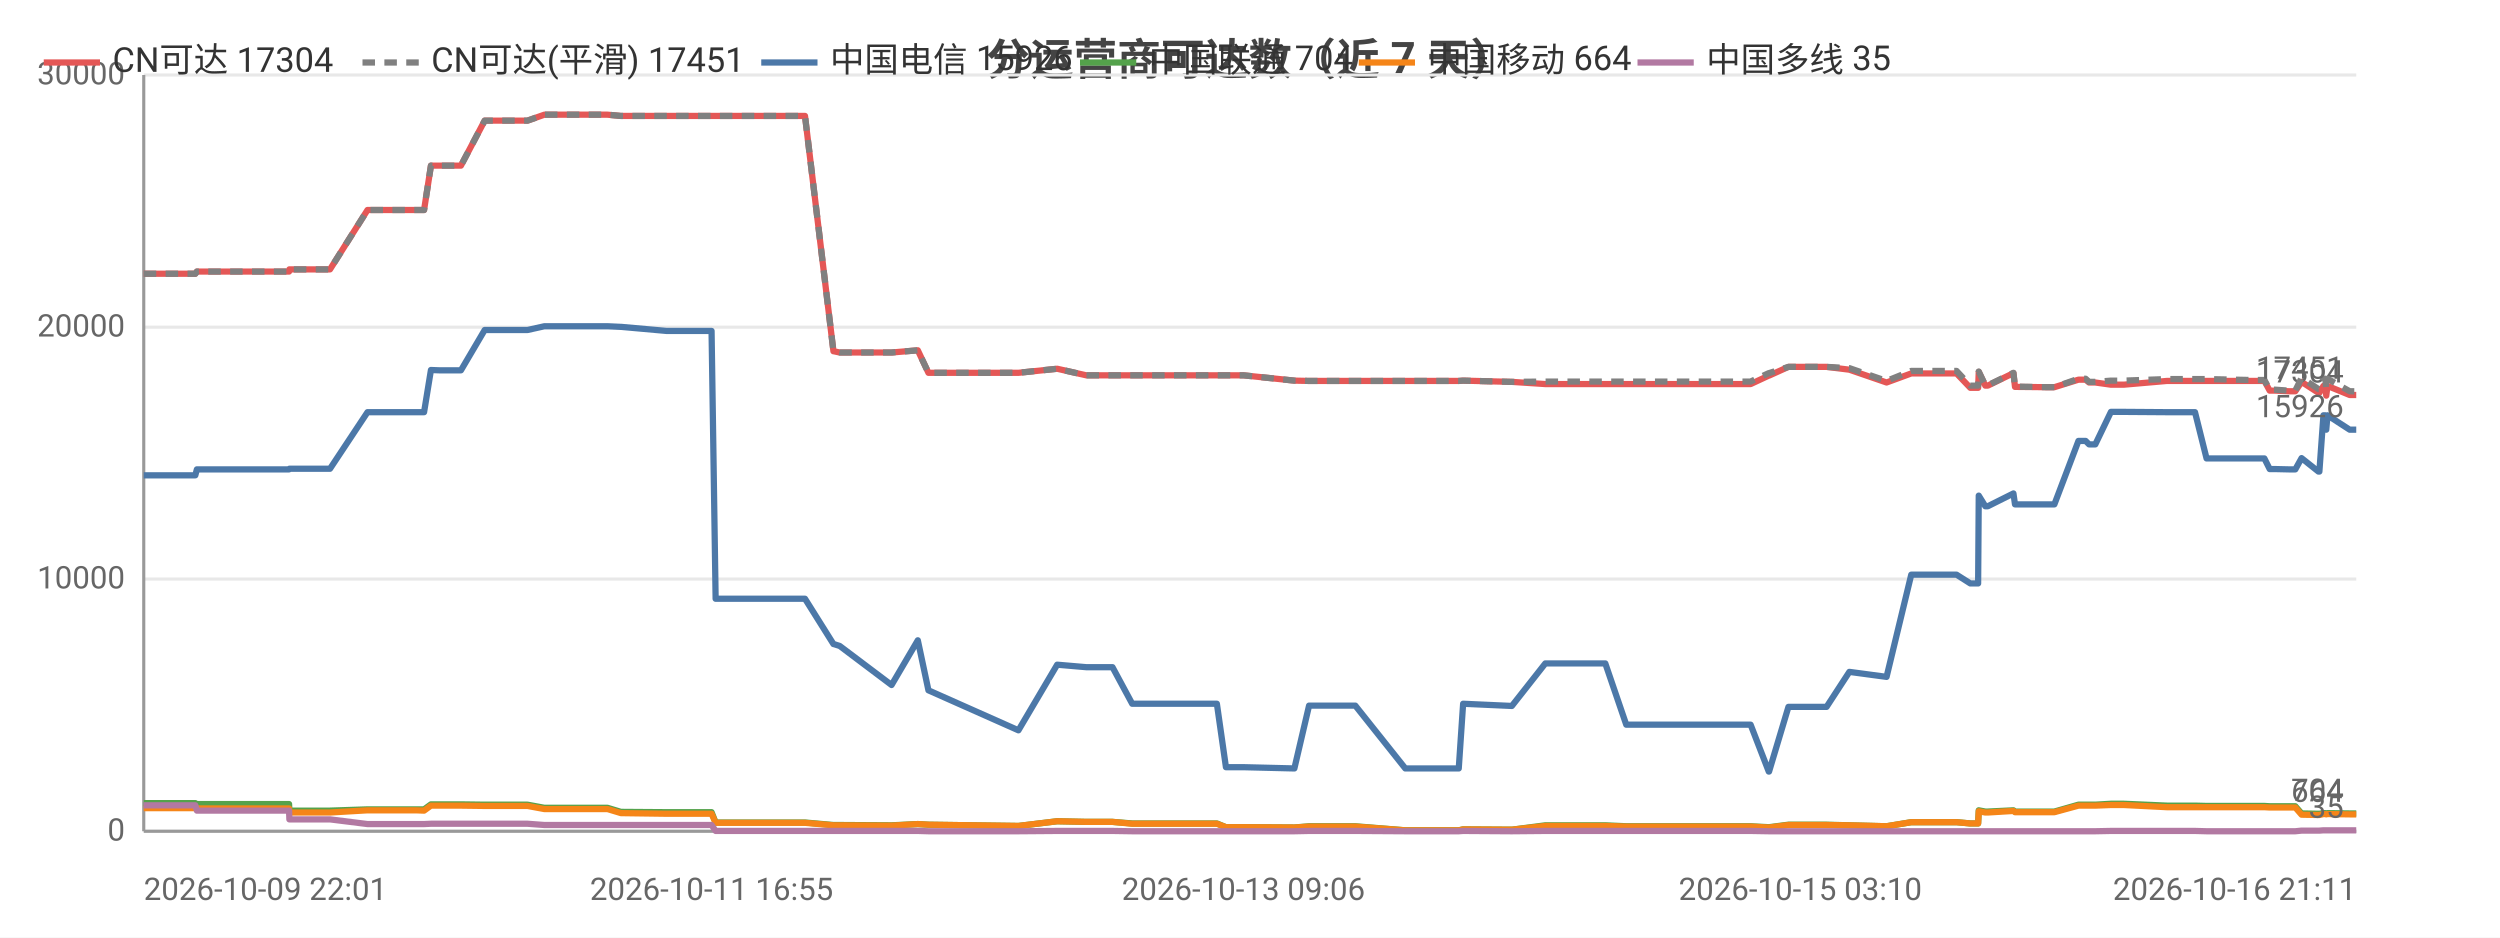
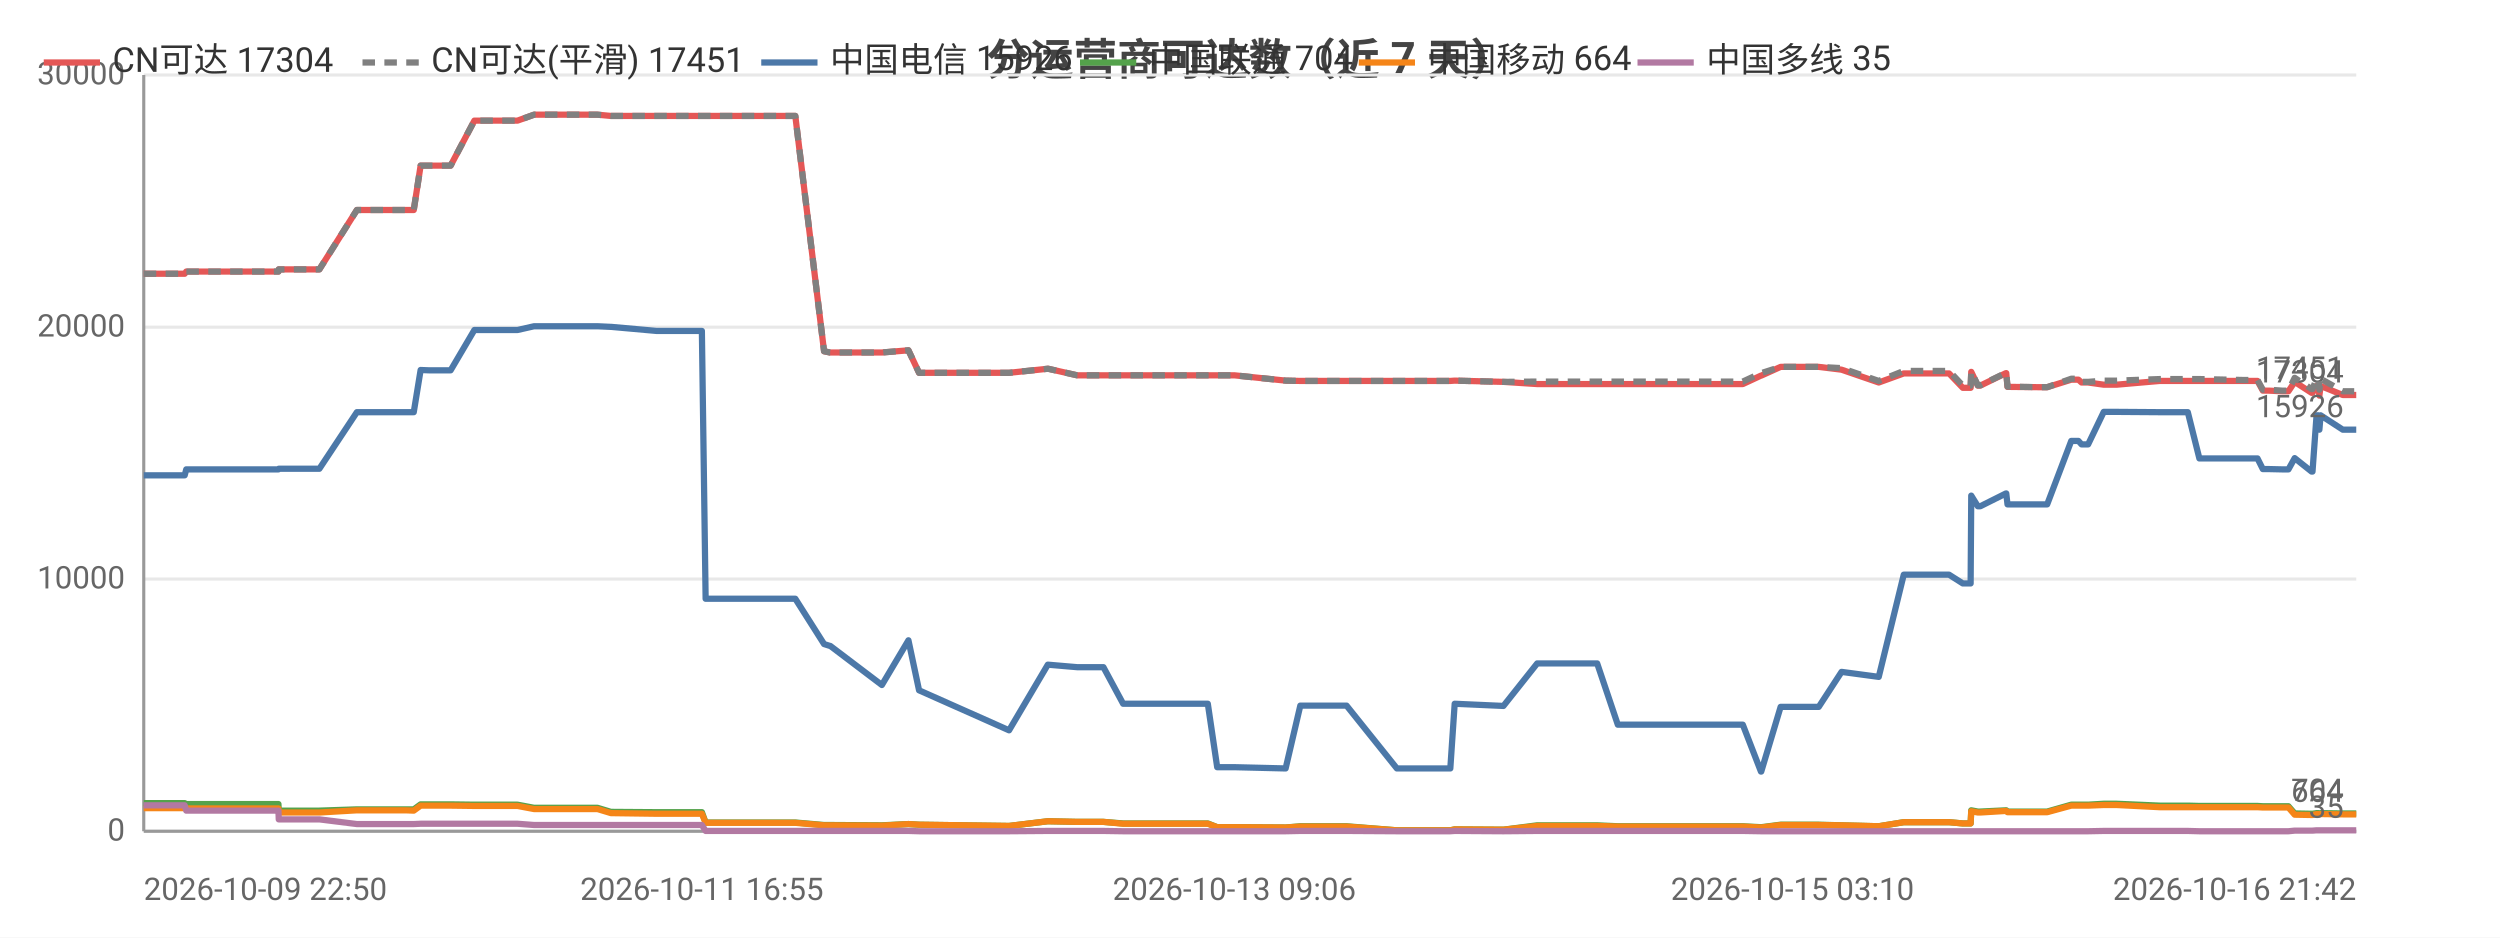
<svg xmlns="http://www.w3.org/2000/svg" width="800" height="300" viewBox="0 0 800 300">
  <rect width="800" height="300" fill="#ffffff" />
  <style>text{font-family:system-ui,-apple-system,'Segoe UI',Roboto,'PingFang SC','Microsoft YaHei','Noto Sans CJK SC',sans-serif}.g{stroke:#e8e8e8;stroke-width:1}.a{stroke:#999;stroke-width:1}.t{font-size:10px;fill:#666}.m{font-size:10px;text-anchor:middle;fill:#666}.e{font-size:10px;text-anchor:end;fill:#666}.l{font-size:11px;fill:#333}.tt{font-size:14px;font-weight:600;text-anchor:middle;fill:#444}.em{font-size:13px;text-anchor:middle;fill:#999}</style>
  <text class="tt" x="400.0" y="24">分运营商可达数（近 7 天）</text>
  <line class="g" x1="46" y1="266" x2="754" y2="266" />
  <text class="e" x="40" y="269">0</text>
  <line class="g" x1="46" y1="185.3" x2="754" y2="185.3" />
  <text class="e" x="40" y="188.3">10000</text>
  <line class="g" x1="46" y1="104.7" x2="754" y2="104.7" />
  <text class="e" x="40" y="107.7">20000</text>
  <line class="g" x1="46" y1="24" x2="754" y2="24" />
  <text class="e" x="40" y="27">30000</text>
  <line class="a" x1="46" y1="24" x2="46" y2="266" />
  <line class="a" x1="46" y1="266" x2="754" y2="266" />
-   <polyline fill="none" stroke="#e45756" stroke-width="2" stroke-linejoin="round" points="46,87.6 46.1,87.6 49.5,87.6 51.6,87.6 62.5,87.6 63.0,86.9 63.1,86.9 76.4,86.9 76.4,86.9 78.4,86.9 92.5,86.9 92.6,86.2 92.7,86.2 103.1,86.2 105.6,86.2 117.6,67.2 117.6,67.2 122.0,67.2 133.1,67.2 133.1,67.2 135.7,67.2 137.9,53.0 137.9,53.0 140.5,53.0 144.6,53.0 147.5,53.0 155.1,38.6 155.2,38.6 155.3,38.6 165.9,38.6 166.0,38.6 168.8,38.6 174.2,36.7 174.2,36.7 183.3,36.7 191.7,36.7 194.4,36.7 198.7,37.1 198.8,37.1 213.3,37.1 227.7,37.1 229.0,37.1 230.2,37.1 237.2,37.1 242.2,37.1 247.9,37.1 250.3,37.1 257.6,37.1 266.7,112.4 266.8,112.4 268.7,112.8 268.7,112.8 285.3,112.8 293.7,112.1 297.1,119.3 325.9,119.3 338.3,118.0 338.3,118.0 347.6,120.1 347.7,120.1 356.0,120.1 362.3,120.1 368.1,120.1 389.4,120.1 392.3,120.1 397.9,120.1 414.2,121.8 418.9,121.9 418.9,121.9 427.2,121.9 428.9,121.9 433.7,121.9 449.7,121.9 450.6,121.9 454.7,121.9 466.8,121.9 468.2,121.8 483.7,122.2 483.8,122.2 494.5,122.9 494.6,122.9 494.9,122.9 501.3,122.9 513.7,122.9 520.4,122.9 525.2,122.9 535.5,122.9 536.3,122.9 540.9,122.9 546.7,122.9 550.4,122.9 560.2,122.9 566.0,120.2 566.1,120.2 572.3,117.4 572.4,117.4 576.1,117.4 584.5,117.4 591.8,118.3 591.8,118.3 603.7,122.4 611.6,119.5 611.7,119.5 613.9,119.5 614.0,119.5 615.5,119.5 616.5,119.5 617.9,119.5 621.4,119.5 626.1,119.5 630.5,124.1 633.0,124.1 633.2,119.0 635.3,123.4 636.1,123.4 644.3,119.4 644.3,119.4 644.8,123.8 654.8,123.9 655.3,123.9 655.4,123.9 657.4,123.9 665.1,121.5 665.2,121.5 667.4,121.5 668.5,122.4 670.5,122.4 675.5,123.1 675.6,123.1 677.4,123.1 677.4,123.1 679.6,123.1 693.4,121.9 693.5,121.9 694.1,121.9 696.1,121.9 702.4,121.9 706.1,121.9 720.3,121.9 720.7,121.9 721.6,121.9 722.3,121.9 722.4,121.9 724.6,121.9 726.3,125.0 728.1,125.0 732.4,125.2 732.5,125.2 734.5,125.2 736.5,122.2 741.9,125.7 742.2,125.7 743.5,123.5 744.1,123.5 744.4,126.6 744.8,123.5 751.9,126.4 752.0,126.4 754,126.4" />
+   <polyline fill="none" stroke="#e45756" stroke-width="2" stroke-linejoin="round" points="46,87.6 48.2,87.6 59.1,87.6 59.6,86.9 59.6,86.9 73.0,86.9 73.0,86.9 75.0,86.9 89.1,86.9 89.2,86.2 89.3,86.2 99.7,86.2 102.2,86.2 114.2,67.2 114.3,67.2 118.6,67.2 129.8,67.2 129.8,67.2 132.4,67.2 134.6,53.0 134.6,53.0 137.2,53.0 141.3,53.0 144.2,53.0 151.8,38.6 151.9,38.6 152.0,38.6 162.7,38.6 162.7,38.6 165.6,38.6 170.9,36.7 171.0,36.7 180.0,36.7 188.5,36.7 191.2,36.7 195.5,37.1 195.6,37.1 210.1,37.1 224.6,37.1 225.8,37.1 227.0,37.1 234.1,37.1 239.1,37.1 244.8,37.1 247.2,37.1 254.5,37.1 263.7,112.4 263.7,112.4 265.6,112.8 265.7,112.8 282.2,112.8 290.7,112.1 294.1,119.3 322.9,119.3 335.3,118.0 335.4,118.0 344.7,120.1 344.8,120.1 353.1,120.1 359.4,120.1 365.2,120.1 386.5,120.1 389.5,120.1 395.0,120.1 411.4,121.8 416.1,121.9 416.1,121.9 424.4,121.9 426.1,121.9 430.9,121.9 447.0,121.9 447.8,121.9 452.0,121.9 464.1,121.9 465.5,121.8 481.1,122.2 481.1,122.2 491.9,122.9 491.9,122.9 492.2,122.9 498.7,122.9 511.1,122.9 517.7,122.9 522.6,122.9 533.0,122.9 533.7,122.9 538.4,122.9 544.1,122.9 547.9,122.9 557.7,122.9 563.5,120.2 563.6,120.2 569.8,117.4 569.8,117.4 573.6,117.4 582.0,117.4 589.3,118.3 589.3,118.3 601.2,122.4 609.2,119.5 609.2,119.5 611.5,119.5 611.5,119.5 613.1,119.5 614.1,119.5 615.5,119.5 618.9,119.5 623.7,119.5 628.1,124.1 630.6,124.1 630.8,119.0 632.9,123.4 633.7,123.4 641.9,119.4 642.0,119.4 642.4,123.8 652.4,123.9 652.9,123.9 653.0,123.9 655.1,123.9 662.8,121.5 662.8,121.5 665.1,121.5 666.1,122.4 668.2,122.4 673.2,123.1 673.2,123.1 675.0,123.1 675.1,123.1 677.3,123.1 691.1,121.9 691.2,121.9 691.8,121.9 693.8,121.9 700.1,121.9 703.8,121.9 718.1,121.9 718.5,121.9 719.3,121.9 720.0,121.9 720.2,121.9 722.4,121.9 724.1,125.0 725.9,125.0 730.2,125.2 730.3,125.2 732.3,125.2 734.3,122.2 739.7,125.7 740.0,125.7 741.3,123.5 741.9,123.5 742.2,126.6 742.6,123.5 749.7,126.4 749.8,126.4 751.8,126.4 754,126.4" />
  <text class="t" x="750" y="122.4" text-anchor="end" fill="#e45756">17304</text>
-   <polyline fill="none" stroke="#808080" stroke-width="2" stroke-dasharray="4,3" stroke-linejoin="round" points="46,87.6 46.1,87.6 49.5,87.6 51.6,87.6 62.5,87.6 63.0,86.9 63.1,86.9 76.4,86.9 76.4,86.9 78.4,86.9 92.5,86.9 92.6,86.2 92.7,86.2 103.1,86.2 105.6,86.2 117.6,67.2 117.6,67.2 122.0,67.2 133.1,67.2 133.1,67.2 135.7,67.2 137.9,53.0 137.9,53.0 140.5,53.0 144.6,53.0 147.5,53.0 155.1,38.6 155.2,38.6 155.3,38.6 165.9,38.6 166.0,38.6 168.8,38.6 174.2,36.7 174.2,36.7 183.3,36.7 191.7,36.7 194.4,36.7 198.7,37.1 198.8,37.1 213.3,37.1 227.7,37.1 229.0,37.1 230.2,37.1 237.2,37.1 242.2,37.1 247.9,37.1 250.3,37.1 257.6,37.1 266.7,112.4 266.8,112.4 268.7,112.8 268.7,112.8 285.3,112.8 293.7,112.1 297.1,119.3 325.9,119.3 338.3,118.0 338.3,118.0 347.6,120.1 347.7,120.1 356.0,120.1 362.3,120.1 368.1,120.1 389.4,120.1 392.3,120.1 397.9,120.1 414.2,121.8 418.9,121.9 418.9,121.9 427.2,121.9 428.9,121.9 433.7,121.9 449.7,121.9 450.6,121.9 454.7,121.9 466.8,121.9 468.2,121.8 483.7,122.2 483.8,122.2 494.5,122.1 494.6,122.1 494.9,122.1 501.3,122.1 513.7,122.1 520.4,122.1 525.2,122.1 535.5,122.1 536.3,122.1 540.9,122.1 546.7,122.1 550.4,122.1 560.2,122.1 566.0,119.4 566.1,119.4 572.3,117.4 572.4,117.4 576.1,117.4 584.5,117.4 591.8,117.8 591.8,117.8 603.7,121.9 611.6,118.7 611.7,118.7 613.9,118.7 614.0,118.7 615.5,118.7 616.5,118.7 617.9,118.7 621.4,118.7 626.1,118.7 630.5,123.4 633.0,123.4 633.2,118.9 635.3,123.3 636.1,123.3 644.3,119.3 644.3,119.3 644.8,123.7 654.8,123.9 655.3,123.9 655.4,123.9 657.4,123.9 665.1,121.2 665.2,121.2 667.4,121.2 668.5,122.2 670.5,122.2 675.5,121.8 675.6,121.8 677.4,121.8 677.4,121.8 679.6,121.8 693.4,121.3 693.5,121.3 694.1,121.3 696.1,121.3 702.4,121.3 706.1,121.3 720.3,121.6 720.7,121.6 721.6,121.6 722.3,121.6 722.4,121.6 724.6,121.6 726.3,124.7 728.1,124.7 732.4,125.0 732.5,125.0 734.5,125.0 736.5,120.9 741.9,124.5 742.2,124.5 743.5,121.2 744.1,121.2 744.4,124.7 744.8,121.2 751.9,125.2 752.0,125.2 754,125.2" />
+   <polyline fill="none" stroke="#808080" stroke-width="2" stroke-dasharray="4,3" stroke-linejoin="round" points="46,87.6 48.2,87.6 59.1,87.6 59.6,86.9 59.6,86.9 73.0,86.9 73.0,86.9 75.0,86.9 89.1,86.9 89.2,86.2 89.3,86.2 99.7,86.2 102.2,86.2 114.2,67.2 114.3,67.2 118.6,67.2 129.8,67.2 129.8,67.2 132.4,67.2 134.6,53.0 134.6,53.0 137.2,53.0 141.3,53.0 144.2,53.0 151.8,38.6 151.9,38.6 152.0,38.6 162.7,38.6 162.7,38.6 165.6,38.6 170.9,36.7 171.0,36.7 180.0,36.7 188.5,36.7 191.2,36.7 195.5,37.1 195.6,37.1 210.1,37.1 224.6,37.1 225.8,37.1 227.0,37.1 234.1,37.1 239.1,37.1 244.8,37.1 247.2,37.1 254.5,37.1 263.7,112.4 263.7,112.4 265.6,112.8 265.7,112.8 282.2,112.8 290.7,112.1 294.1,119.3 322.9,119.3 335.3,118.0 335.4,118.0 344.7,120.1 344.8,120.1 353.1,120.1 359.4,120.1 365.2,120.1 386.5,120.1 389.5,120.1 395.0,120.1 411.4,121.8 416.1,121.9 416.1,121.9 424.4,121.9 426.1,121.9 430.9,121.9 447.0,121.9 447.8,121.9 452.0,121.9 464.1,121.9 465.5,121.8 481.1,122.2 481.1,122.2 491.9,122.1 491.9,122.1 492.2,122.1 498.7,122.1 511.1,122.1 517.7,122.1 522.6,122.1 533.0,122.1 533.7,122.1 538.4,122.1 544.1,122.1 547.9,122.1 557.7,122.1 563.5,119.4 563.6,119.4 569.8,117.4 569.8,117.4 573.6,117.4 582.0,117.4 589.3,117.8 589.3,117.8 601.2,121.9 609.2,118.7 609.2,118.7 611.5,118.7 611.5,118.7 613.1,118.7 614.1,118.7 615.5,118.7 618.9,118.7 623.7,118.7 628.1,123.4 630.6,123.4 630.8,118.9 632.9,123.3 633.7,123.3 641.9,119.3 642.0,119.3 642.4,123.7 652.4,123.9 652.9,123.9 653.0,123.9 655.1,123.9 662.8,121.2 662.8,121.2 665.1,121.2 666.1,122.2 668.2,122.2 673.2,121.8 673.2,121.8 675.0,121.8 675.1,121.8 677.3,121.8 691.1,121.3 691.2,121.3 691.8,121.3 693.8,121.3 700.1,121.3 703.8,121.3 718.1,121.6 718.5,121.6 719.3,121.6 720.0,121.6 720.2,121.6 722.4,121.6 724.1,124.7 725.9,124.7 730.2,125.0 730.3,125.0 732.3,125.0 734.3,120.9 739.7,124.5 740.0,124.5 741.3,121.2 741.9,121.2 742.2,124.7 742.6,121.2 749.7,125.2 749.8,125.2 751.8,125.2 754,125.2" />
  <text class="t" x="750" y="121.2" text-anchor="end" fill="#808080">17451</text>
-   <polyline fill="none" stroke="#4c78a8" stroke-width="2" stroke-linejoin="round" points="46,152.1 46.1,152.1 49.5,152.1 51.6,152.1 62.5,152.1 63.0,150.2 63.1,150.2 76.4,150.2 76.4,150.2 78.4,150.2 92.5,150.2 92.6,150.0 92.7,150.0 103.1,150.0 105.6,150.0 117.6,131.9 117.6,131.9 122.0,131.9 133.1,131.9 133.1,131.9 135.7,131.9 137.9,118.4 137.9,118.4 140.5,118.5 144.6,118.5 147.5,118.5 155.1,105.6 155.2,105.6 155.3,105.6 165.9,105.6 166.0,105.6 168.8,105.6 174.2,104.4 174.2,104.4 183.3,104.4 191.7,104.4 194.4,104.4 198.7,104.6 198.8,104.6 213.3,105.9 227.7,105.9 229.0,191.6 230.2,191.6 237.2,191.6 242.2,191.6 247.9,191.6 250.3,191.6 257.6,191.6 266.7,206.1 266.8,206.1 268.7,206.7 268.7,206.7 285.3,219.2 293.7,204.9 297.1,220.9 325.9,233.7 338.3,212.7 338.3,212.7 347.6,213.5 347.7,213.5 356.0,213.5 362.3,225.2 368.1,225.2 389.4,225.2 392.3,245.5 397.9,245.5 414.2,245.9 418.9,225.8 418.9,225.8 427.2,225.8 428.9,225.8 433.7,225.8 449.7,245.9 450.6,245.9 454.7,245.9 466.8,245.9 468.2,225.2 483.7,225.9 483.8,225.9 494.5,212.3 494.6,212.3 494.9,212.3 501.3,212.3 513.7,212.3 520.4,231.9 525.2,231.9 535.5,231.9 536.3,231.9 540.9,231.9 546.7,231.9 550.4,231.9 560.2,231.9 566.0,246.9 566.1,246.9 572.3,226.2 572.4,226.2 576.1,226.2 584.5,226.2 591.8,215.0 591.8,215.0 603.7,216.6 611.6,183.9 611.7,183.9 613.9,183.9 614.0,183.9 615.5,183.9 616.5,183.9 617.9,183.9 621.4,183.9 626.1,183.9 630.5,186.7 633.0,186.7 633.2,158.6 635.3,162.0 636.1,162.0 644.3,157.9 644.3,157.9 644.8,161.4 654.8,161.4 655.3,161.4 655.4,161.4 657.4,161.4 665.1,141.1 665.2,141.1 667.4,141.1 668.5,142.2 670.5,142.2 675.5,131.8 675.6,131.8 677.4,131.8 677.4,131.8 679.6,131.8 693.4,131.9 693.5,131.9 694.1,131.9 696.1,131.9 702.4,131.9 706.1,146.7 720.3,146.7 720.7,146.7 721.6,146.7 722.3,146.7 722.4,146.7 724.6,146.7 726.3,150.1 728.1,150.1 732.4,150.2 732.5,150.2 734.5,150.2 736.5,146.6 741.9,150.9 742.2,150.9 743.5,132.9 744.1,132.9 744.4,137.5 744.8,132.9 751.9,137.5 752.0,137.5 754,137.5" />
+   <polyline fill="none" stroke="#4c78a8" stroke-width="2" stroke-linejoin="round" points="46,152.1 48.2,152.1 59.1,152.1 59.6,150.2 59.6,150.2 73.0,150.2 73.0,150.2 75.0,150.2 89.1,150.2 89.2,150.0 89.3,150.0 99.7,150.0 102.2,150.0 114.2,131.9 114.3,131.9 118.6,131.9 129.8,131.9 129.8,131.9 132.4,131.9 134.6,118.4 134.6,118.4 137.2,118.5 141.3,118.5 144.2,118.5 151.8,105.6 151.9,105.6 152.0,105.6 162.7,105.6 162.7,105.6 165.6,105.6 170.9,104.4 171.0,104.4 180.0,104.4 188.5,104.4 191.2,104.4 195.5,104.6 195.6,104.6 210.1,105.9 224.6,105.9 225.8,191.6 227.0,191.6 234.1,191.6 239.1,191.6 244.8,191.6 247.2,191.6 254.5,191.6 263.7,206.1 263.7,206.1 265.6,206.7 265.7,206.7 282.2,219.2 290.7,204.9 294.1,220.9 322.9,233.7 335.3,212.7 335.4,212.7 344.7,213.5 344.8,213.5 353.1,213.5 359.4,225.2 365.2,225.2 386.5,225.2 389.5,245.5 395.0,245.5 411.4,245.9 416.1,225.8 416.1,225.8 424.4,225.8 426.1,225.8 430.9,225.8 447.0,245.9 447.8,245.9 452.0,245.9 464.1,245.9 465.5,225.2 481.1,225.9 481.1,225.9 491.9,212.3 491.9,212.3 492.2,212.3 498.7,212.3 511.1,212.3 517.7,231.9 522.6,231.9 533.0,231.9 533.7,231.9 538.4,231.9 544.1,231.9 547.9,231.9 557.7,231.9 563.5,246.9 563.6,246.9 569.8,226.2 569.8,226.2 573.6,226.2 582.0,226.2 589.3,215.0 589.3,215.0 601.2,216.6 609.2,183.9 609.2,183.9 611.5,183.9 611.5,183.9 613.1,183.9 614.1,183.9 615.5,183.9 618.9,183.9 623.7,183.9 628.1,186.7 630.6,186.7 630.8,158.6 632.9,162.0 633.7,162.0 641.9,157.9 642.0,157.9 642.4,161.4 652.4,161.4 652.9,161.4 653.0,161.4 655.1,161.4 662.8,141.1 662.8,141.1 665.1,141.1 666.1,142.2 668.2,142.2 673.2,131.8 673.2,131.8 675.0,131.8 675.1,131.8 677.3,131.8 691.1,131.9 691.2,131.9 691.8,131.9 693.8,131.9 700.1,131.9 703.8,146.7 718.1,146.7 718.5,146.7 719.3,146.7 720.0,146.7 720.2,146.7 722.4,146.7 724.1,150.1 725.9,150.1 730.2,150.2 730.3,150.2 732.3,150.2 734.3,146.6 739.7,150.9 740.0,150.9 741.3,132.9 741.9,132.9 742.2,137.5 742.6,132.9 749.7,137.5 749.8,137.5 751.8,137.5 754,137.5" />
  <text class="t" x="750" y="133.5" text-anchor="end" fill="#4c78a8">15926</text>
-   <polyline fill="none" stroke="#54a24b" stroke-width="2" stroke-linejoin="round" points="46,257.0 46.1,257.0 49.5,257.0 51.6,257.0 62.5,257.0 63.0,257.3 63.1,257.3 76.4,257.3 76.4,257.3 78.4,257.3 92.5,257.3 92.6,259.4 92.7,259.4 103.1,259.4 105.6,259.4 117.6,259.0 117.6,259.0 122.0,259.0 133.1,259.0 133.1,259.0 135.7,259.0 137.9,257.4 137.9,257.4 140.5,257.4 144.6,257.4 147.5,257.4 155.1,257.5 155.2,257.5 155.3,257.5 165.9,257.5 166.0,257.5 168.8,257.5 174.2,258.5 174.2,258.5 183.3,258.5 191.7,258.5 194.4,258.5 198.7,259.8 198.8,259.8 213.3,259.9 227.7,259.9 229.0,263.2 230.2,263.2 237.2,263.2 242.2,263.2 247.9,263.2 250.3,263.2 257.6,263.2 266.7,264.0 266.8,264.0 268.7,264.0 268.7,264.0 285.3,264.1 293.7,263.7 297.1,263.9 325.9,264.3 338.3,262.8 338.3,262.8 347.6,263.0 347.7,263.0 356.0,263.0 362.3,263.5 368.1,263.5 389.4,263.5 392.3,264.7 397.9,264.7 414.2,264.8 418.9,264.4 418.9,264.4 427.2,264.4 428.9,264.4 433.7,264.4 449.7,265.7 450.6,265.7 454.7,265.7 466.8,265.7 468.2,265.4 483.7,265.5 483.8,265.5 494.5,264.1 494.6,264.1 494.9,264.1 501.3,264.1 513.7,264.1 520.4,264.4 525.2,264.4 535.5,264.4 536.3,264.4 540.9,264.4 546.7,264.4 550.4,264.4 560.2,264.4 566.0,264.7 566.1,264.7 572.3,263.9 572.4,263.9 576.1,263.9 584.5,263.9 591.8,264.1 591.8,264.1 603.7,264.4 611.6,263.1 611.7,263.1 613.9,263.1 614.0,263.1 615.5,263.1 616.5,263.1 617.9,263.1 621.4,263.1 626.1,263.1 630.5,263.5 633.0,263.5 633.2,259.3 635.3,259.7 636.1,259.7 644.3,259.3 644.3,259.3 644.8,259.7 654.8,259.7 655.3,259.7 655.4,259.7 657.4,259.7 665.1,257.5 665.2,257.5 667.4,257.5 668.5,257.5 670.5,257.5 675.5,257.2 675.6,257.2 677.4,257.2 677.4,257.2 679.6,257.2 693.4,257.8 693.5,257.8 694.1,257.8 696.1,257.8 702.4,257.8 706.1,257.9 720.3,257.9 720.7,257.9 721.6,257.9 722.3,257.9 722.4,257.9 724.6,257.9 726.3,258.0 728.1,258.0 732.4,258.0 732.5,258.0 734.5,258.0 736.5,260.3 741.9,260.4 742.2,260.4 743.5,260.2 744.1,260.2 744.4,260.3 744.8,260.2 751.9,260.3 752.0,260.3 754,260.3" />
+   <polyline fill="none" stroke="#54a24b" stroke-width="2" stroke-linejoin="round" points="46,257.0 48.2,257.0 59.1,257.0 59.6,257.3 59.6,257.3 73.0,257.3 73.0,257.3 75.0,257.3 89.1,257.3 89.2,259.4 89.3,259.4 99.7,259.4 102.2,259.4 114.2,259.0 114.3,259.0 118.6,259.0 129.8,259.0 129.8,259.0 132.4,259.0 134.6,257.4 134.6,257.4 137.2,257.4 141.3,257.4 144.2,257.4 151.8,257.5 151.9,257.5 152.0,257.5 162.7,257.5 162.7,257.5 165.6,257.5 170.9,258.5 171.0,258.5 180.0,258.5 188.5,258.5 191.2,258.5 195.5,259.8 195.6,259.8 210.1,259.9 224.6,259.9 225.8,263.2 227.0,263.2 234.1,263.2 239.1,263.2 244.8,263.2 247.2,263.2 254.5,263.2 263.7,264.0 263.7,264.0 265.6,264.0 265.7,264.0 282.2,264.1 290.7,263.7 294.1,263.9 322.9,264.3 335.3,262.8 335.4,262.8 344.7,263.0 344.8,263.0 353.1,263.0 359.4,263.5 365.2,263.5 386.5,263.5 389.5,264.7 395.0,264.7 411.4,264.8 416.1,264.4 416.1,264.4 424.4,264.4 426.1,264.4 430.9,264.4 447.0,265.7 447.8,265.7 452.0,265.7 464.1,265.7 465.5,265.4 481.1,265.5 481.1,265.5 491.9,264.1 491.9,264.1 492.2,264.1 498.7,264.1 511.1,264.1 517.7,264.4 522.6,264.4 533.0,264.4 533.7,264.4 538.4,264.4 544.1,264.4 547.9,264.4 557.7,264.4 563.5,264.7 563.6,264.7 569.8,263.9 569.8,263.9 573.6,263.9 582.0,263.9 589.3,264.1 589.3,264.1 601.2,264.4 609.2,263.1 609.2,263.1 611.5,263.1 611.5,263.1 613.1,263.1 614.1,263.1 615.5,263.1 618.9,263.1 623.7,263.1 628.1,263.5 630.6,263.5 630.8,259.3 632.9,259.7 633.7,259.7 641.9,259.3 642.0,259.3 642.4,259.7 652.4,259.7 652.9,259.7 653.0,259.7 655.1,259.7 662.8,257.5 662.8,257.5 665.1,257.5 666.1,257.5 668.2,257.5 673.2,257.2 673.2,257.2 675.0,257.2 675.1,257.2 677.3,257.2 691.1,257.8 691.2,257.8 691.8,257.8 693.8,257.8 700.1,257.8 703.8,257.9 718.1,257.9 718.5,257.9 719.3,257.9 720.0,257.9 720.2,257.9 722.4,257.9 724.1,258.0 725.9,258.0 730.2,258.0 730.3,258.0 732.3,258.0 734.3,260.3 739.7,260.4 740.0,260.4 741.3,260.2 741.9,260.2 742.2,260.3 742.6,260.2 749.7,260.3 749.8,260.3 751.8,260.3 754,260.3" />
  <text class="t" x="750" y="256.3" text-anchor="end" fill="#54a24b">704</text>
-   <polyline fill="none" stroke="#f58518" stroke-width="2" stroke-linejoin="round" points="46,258.6 46.1,258.6 49.5,258.6 51.6,258.6 62.5,258.6 63.0,258.7 63.1,258.7 76.4,258.7 76.4,258.7 78.4,258.7 92.5,258.7 92.6,260.0 92.7,260.0 103.1,260.0 105.6,260.0 117.6,259.3 117.6,259.3 122.0,259.3 133.1,259.3 133.1,259.3 135.7,259.4 137.9,257.8 137.9,257.8 140.5,257.8 144.6,257.8 147.5,257.8 155.1,257.9 155.2,257.9 155.3,257.9 165.9,257.9 166.0,257.9 168.8,257.9 174.2,258.9 174.2,258.9 183.3,258.9 191.7,258.9 194.4,258.9 198.7,260.2 198.8,260.2 213.3,260.4 227.7,260.4 229.0,263.3 230.2,263.3 237.2,263.3 242.2,263.3 247.9,263.3 250.3,263.3 257.6,263.3 266.7,264.1 266.8,264.1 268.7,264.1 268.7,264.1 285.3,264.2 293.7,263.7 297.1,263.9 325.9,264.3 338.3,262.8 338.3,262.8 347.6,263.0 347.7,263.0 356.0,263.0 362.3,263.6 368.1,263.6 389.4,263.6 392.3,264.7 397.9,264.7 414.2,264.8 418.9,264.5 418.9,264.5 427.2,264.5 428.9,264.5 433.7,264.5 449.7,265.7 450.6,265.7 454.7,265.7 466.8,265.7 468.2,265.4 483.7,265.5 483.8,265.5 494.5,264.3 494.6,264.3 494.9,264.3 501.3,264.3 513.7,264.3 520.4,264.5 525.2,264.5 535.5,264.5 536.3,264.5 540.9,264.5 546.7,264.5 550.4,264.5 560.2,264.5 566.0,264.8 566.1,264.8 572.3,264.0 572.4,264.0 576.1,264.0 584.5,264.0 591.8,264.1 591.8,264.1 603.7,264.4 611.6,263.1 611.7,263.1 613.9,263.1 614.0,263.1 615.5,263.1 616.5,263.1 617.9,263.1 621.4,263.1 626.1,263.1 630.5,263.5 633.0,263.5 633.2,259.6 635.3,260.0 636.1,260.0 644.3,259.5 644.3,259.5 644.8,259.9 654.8,259.9 655.3,259.9 655.4,259.9 657.4,259.9 665.1,257.8 665.2,257.8 667.4,257.8 668.5,257.8 670.5,257.8 675.5,257.6 675.6,257.6 677.4,257.6 677.4,257.6 679.6,257.6 693.4,258.3 693.5,258.3 694.1,258.3 696.1,258.3 702.4,258.3 706.1,258.3 720.3,258.3 720.7,258.3 721.6,258.3 722.3,258.3 722.4,258.3 724.6,258.3 726.3,258.4 728.1,258.4 732.4,258.4 732.5,258.4 734.5,258.4 736.5,260.7 741.9,260.8 742.2,260.8 743.5,260.5 744.1,260.5 744.4,260.6 744.8,260.5 751.9,260.6 752.0,260.6 754,260.6" />
+   <polyline fill="none" stroke="#f58518" stroke-width="2" stroke-linejoin="round" points="46,258.6 48.2,258.6 59.1,258.6 59.6,258.7 59.6,258.7 73.0,258.7 73.0,258.7 75.0,258.7 89.1,258.7 89.2,260.0 89.3,260.0 99.7,260.0 102.2,260.0 114.2,259.3 114.3,259.3 118.6,259.3 129.8,259.3 129.8,259.3 132.4,259.4 134.6,257.8 134.6,257.8 137.2,257.8 141.3,257.8 144.2,257.8 151.8,257.9 151.9,257.9 152.0,257.9 162.7,257.9 162.7,257.9 165.6,257.9 170.9,258.9 171.0,258.9 180.0,258.9 188.5,258.9 191.2,258.9 195.5,260.2 195.6,260.2 210.1,260.4 224.6,260.4 225.8,263.3 227.0,263.3 234.1,263.3 239.1,263.3 244.8,263.3 247.2,263.3 254.5,263.3 263.7,264.1 263.7,264.1 265.6,264.1 265.7,264.1 282.2,264.2 290.7,263.7 294.1,263.9 322.9,264.3 335.3,262.8 335.4,262.8 344.7,263.0 344.8,263.0 353.1,263.0 359.4,263.6 365.2,263.6 386.5,263.6 389.5,264.7 395.0,264.7 411.4,264.8 416.1,264.5 416.1,264.5 424.4,264.5 426.1,264.5 430.9,264.5 447.0,265.7 447.8,265.7 452.0,265.7 464.1,265.7 465.5,265.4 481.1,265.5 481.1,265.5 491.9,264.3 491.9,264.3 492.2,264.3 498.7,264.3 511.1,264.3 517.7,264.5 522.6,264.5 533.0,264.5 533.7,264.5 538.4,264.5 544.1,264.5 547.9,264.5 557.7,264.5 563.5,264.8 563.6,264.8 569.8,264.0 569.8,264.0 573.6,264.0 582.0,264.0 589.3,264.1 589.3,264.1 601.2,264.4 609.2,263.1 609.2,263.1 611.5,263.1 611.5,263.1 613.1,263.1 614.1,263.1 615.5,263.1 618.9,263.1 623.7,263.1 628.1,263.5 630.6,263.5 630.8,259.6 632.9,260.0 633.7,260.0 641.9,259.5 642.0,259.5 642.4,259.9 652.4,259.9 652.9,259.9 653.0,259.9 655.1,259.9 662.8,257.8 662.8,257.8 665.1,257.8 666.1,257.8 668.2,257.8 673.2,257.6 673.2,257.6 675.0,257.6 675.1,257.6 677.3,257.6 691.1,258.3 691.2,258.3 691.8,258.3 693.8,258.3 700.1,258.3 703.8,258.3 718.1,258.3 718.5,258.3 719.3,258.3 720.0,258.3 720.2,258.3 722.4,258.3 724.1,258.4 725.9,258.4 730.2,258.4 730.3,258.4 732.3,258.4 734.3,260.7 739.7,260.8 740.0,260.8 741.3,260.5 741.9,260.5 742.2,260.6 742.6,260.5 749.7,260.6 749.8,260.6 751.8,260.6 754,260.6" />
  <text class="t" x="750" y="256.6" text-anchor="end" fill="#f58518">664</text>
-   <polyline fill="none" stroke="#b279a2" stroke-width="2" stroke-linejoin="round" points="46,257.7 46.1,257.7 49.5,257.7 51.6,257.7 62.5,257.7 63.0,259.4 63.1,259.4 76.4,259.4 76.4,259.4 78.4,259.4 92.5,259.4 92.6,262.2 92.7,262.2 103.1,262.2 105.6,262.2 117.6,263.7 117.6,263.7 122.0,263.7 133.1,263.7 133.1,263.7 135.7,263.7 137.9,263.6 137.9,263.6 140.5,263.6 144.6,263.6 147.5,263.6 155.1,263.6 155.2,263.6 155.3,263.6 165.9,263.6 166.0,263.6 168.8,263.6 174.2,264.0 174.2,264.0 183.3,264.0 191.7,264.0 194.4,264.0 198.7,264.0 198.8,264.0 213.3,264.0 227.7,264.0 229.0,265.9 230.2,265.9 237.2,265.9 242.2,265.9 247.9,265.9 250.3,265.9 257.6,265.9 266.7,265.9 266.8,265.9 268.7,265.9 268.7,265.9 285.3,265.9 293.7,265.9 297.1,266.0 325.9,266.0 338.3,265.9 338.3,265.9 347.6,265.9 347.7,265.9 356.0,265.9 362.3,266.0 368.1,266.0 389.4,266.0 392.3,266.0 397.9,266.0 414.2,266.0 418.9,265.9 418.9,265.9 427.2,265.9 428.9,265.9 433.7,265.9 449.7,266.0 450.6,266.0 454.7,266.0 466.8,266.0 468.2,265.9 483.7,266.0 483.8,266.0 494.5,265.9 494.6,265.9 494.9,265.9 501.3,265.9 513.7,265.9 520.4,265.9 525.2,265.9 535.5,265.9 536.3,265.9 540.9,265.9 546.7,265.9 550.4,265.9 560.2,265.9 566.0,266.0 566.1,266.0 572.3,266.0 572.4,266.0 576.1,266.0 584.5,266.0 591.8,266 591.8,266 603.7,266 611.6,266.0 611.7,266.0 613.9,266.0 614.0,266.0 615.5,266.0 616.5,266.0 617.9,266.0 621.4,266.0 626.1,266.0 630.5,266.0 633.0,266.0 633.2,266.0 635.3,266.0 636.1,266.0 644.3,266.0 644.3,266.0 644.8,266.0 654.8,266.0 655.3,266.0 655.4,266.0 657.4,266.0 665.1,266.0 665.2,266.0 667.4,266.0 668.5,266.0 670.5,266.0 675.5,265.9 675.6,265.9 677.4,265.9 677.4,265.9 679.6,265.9 693.4,265.9 693.5,265.9 694.1,265.9 696.1,265.9 702.4,265.9 706.1,266.0 720.3,266.0 720.7,266.0 721.6,266.0 722.3,266.0 722.4,266.0 724.6,266.0 726.3,266.0 728.1,266.0 732.4,266.0 732.5,266.0 734.5,266.0 736.5,265.8 741.9,265.8 742.2,265.8 743.5,265.7 744.1,265.7 744.4,265.7 744.8,265.7 751.9,265.7 752.0,265.7 754,265.7" />
+   <polyline fill="none" stroke="#b279a2" stroke-width="2" stroke-linejoin="round" points="46,257.7 48.2,257.7 59.1,257.7 59.6,259.4 59.6,259.4 73.0,259.4 73.0,259.4 75.0,259.4 89.1,259.4 89.2,262.2 89.3,262.2 99.7,262.2 102.2,262.2 114.2,263.7 114.3,263.7 118.6,263.7 129.8,263.7 129.8,263.7 132.4,263.7 134.6,263.6 134.6,263.6 137.2,263.6 141.3,263.6 144.2,263.6 151.8,263.6 151.9,263.6 152.0,263.6 162.7,263.6 162.7,263.6 165.6,263.6 170.9,264.0 171.0,264.0 180.0,264.0 188.5,264.0 191.2,264.0 195.5,264.0 195.6,264.0 210.1,264.0 224.6,264.0 225.8,265.9 227.0,265.9 234.1,265.9 239.1,265.9 244.8,265.9 247.2,265.9 254.5,265.9 263.7,265.9 263.7,265.9 265.6,265.9 265.7,265.9 282.2,265.9 290.7,265.9 294.1,266.0 322.9,266.0 335.3,265.9 335.4,265.9 344.7,265.9 344.8,265.9 353.1,265.9 359.4,266.0 365.2,266.0 386.5,266.0 389.5,266.0 395.0,266.0 411.4,266.0 416.1,265.9 416.1,265.9 424.4,265.9 426.1,265.9 430.9,265.9 447.0,266.0 447.8,266.0 452.0,266.0 464.1,266.0 465.5,265.9 481.1,266.0 481.1,266.0 491.9,265.9 491.9,265.9 492.2,265.9 498.7,265.9 511.1,265.9 517.7,265.9 522.6,265.9 533.0,265.9 533.7,265.9 538.4,265.9 544.1,265.9 547.9,265.9 557.7,265.9 563.5,266.0 563.6,266.0 569.8,266.0 569.8,266.0 573.6,266.0 582.0,266.0 589.3,266 589.3,266 601.2,266 609.2,266.0 609.2,266.0 611.5,266.0 611.5,266.0 613.1,266.0 614.1,266.0 615.5,266.0 618.9,266.0 623.7,266.0 628.1,266.0 630.6,266.0 630.8,266.0 632.9,266.0 633.7,266.0 641.9,266.0 642.0,266.0 642.4,266.0 652.4,266.0 652.9,266.0 653.0,266.0 655.1,266.0 662.8,266.0 662.8,266.0 665.1,266.0 666.1,266.0 668.2,266.0 673.2,265.9 673.2,265.9 675.0,265.9 675.1,265.9 677.3,265.9 691.1,265.9 691.2,265.9 691.8,265.9 693.8,265.9 700.1,265.9 703.8,266.0 718.1,266.0 718.5,266.0 719.3,266.0 720.0,266.0 720.2,266.0 722.4,266.0 724.1,266.0 725.9,266.0 730.2,266.0 730.3,266.0 732.3,266.0 734.3,265.8 739.7,265.8 740.0,265.8 741.3,265.7 741.9,265.7 742.2,265.7 742.6,265.7 749.7,265.7 749.8,265.7 751.8,265.7 754,265.7" />
  <text class="t" x="750" y="261.7" text-anchor="end" fill="#b279a2">35</text>
-   <text class="t" x="46" y="288">2026-10-09 22:01</text>
-   <text class="m" x="227.7" y="288">2026-10-11 16:55</text>
-   <text class="m" x="397.9" y="288">2026-10-13 09:06</text>
-   <text class="m" x="576.1" y="288">2026-10-15 03:10</text>
-   <text class="e" x="754" y="288">2026-10-16 21:11</text>
+   <text class="t" x="46" y="288">2026-10-09 22:50</text>
+   <text class="m" x="224.6" y="288">2026-10-11 16:55</text>
+   <text class="m" x="395.0" y="288">2026-10-13 09:06</text>
+   <text class="m" x="573.6" y="288">2026-10-15 03:10</text>
+   <text class="e" x="754" y="288">2026-10-16 21:42</text>
  <line x1="14" y1="20" x2="32" y2="20" stroke="#e45756" stroke-width="2" />
  <text class="l" x="36" y="23">CN可达 17304</text>
  <line x1="116.0" y1="20" x2="134.0" y2="20" stroke="#808080" stroke-width="2" stroke-dasharray="4,3" />
  <text class="l" x="138.0" y="23">CN可达(平滑) 17451</text>
  <line x1="243.6" y1="20" x2="261.6" y2="20" stroke="#4c78a8" stroke-width="2" />
  <text class="l" x="265.6" y="23">中国电信 15926</text>
  <line x1="345.6" y1="20" x2="363.6" y2="20" stroke="#54a24b" stroke-width="2" />
  <text class="l" x="367.6" y="23">中国联通 704</text>
  <line x1="434.8" y1="20" x2="452.8" y2="20" stroke="#f58518" stroke-width="2" />
  <text class="l" x="456.8" y="23">中国移动 664</text>
  <line x1="524.0" y1="20" x2="542.0" y2="20" stroke="#b279a2" stroke-width="2" />
  <text class="l" x="546.0" y="23">中国多线 35</text>
</svg>
